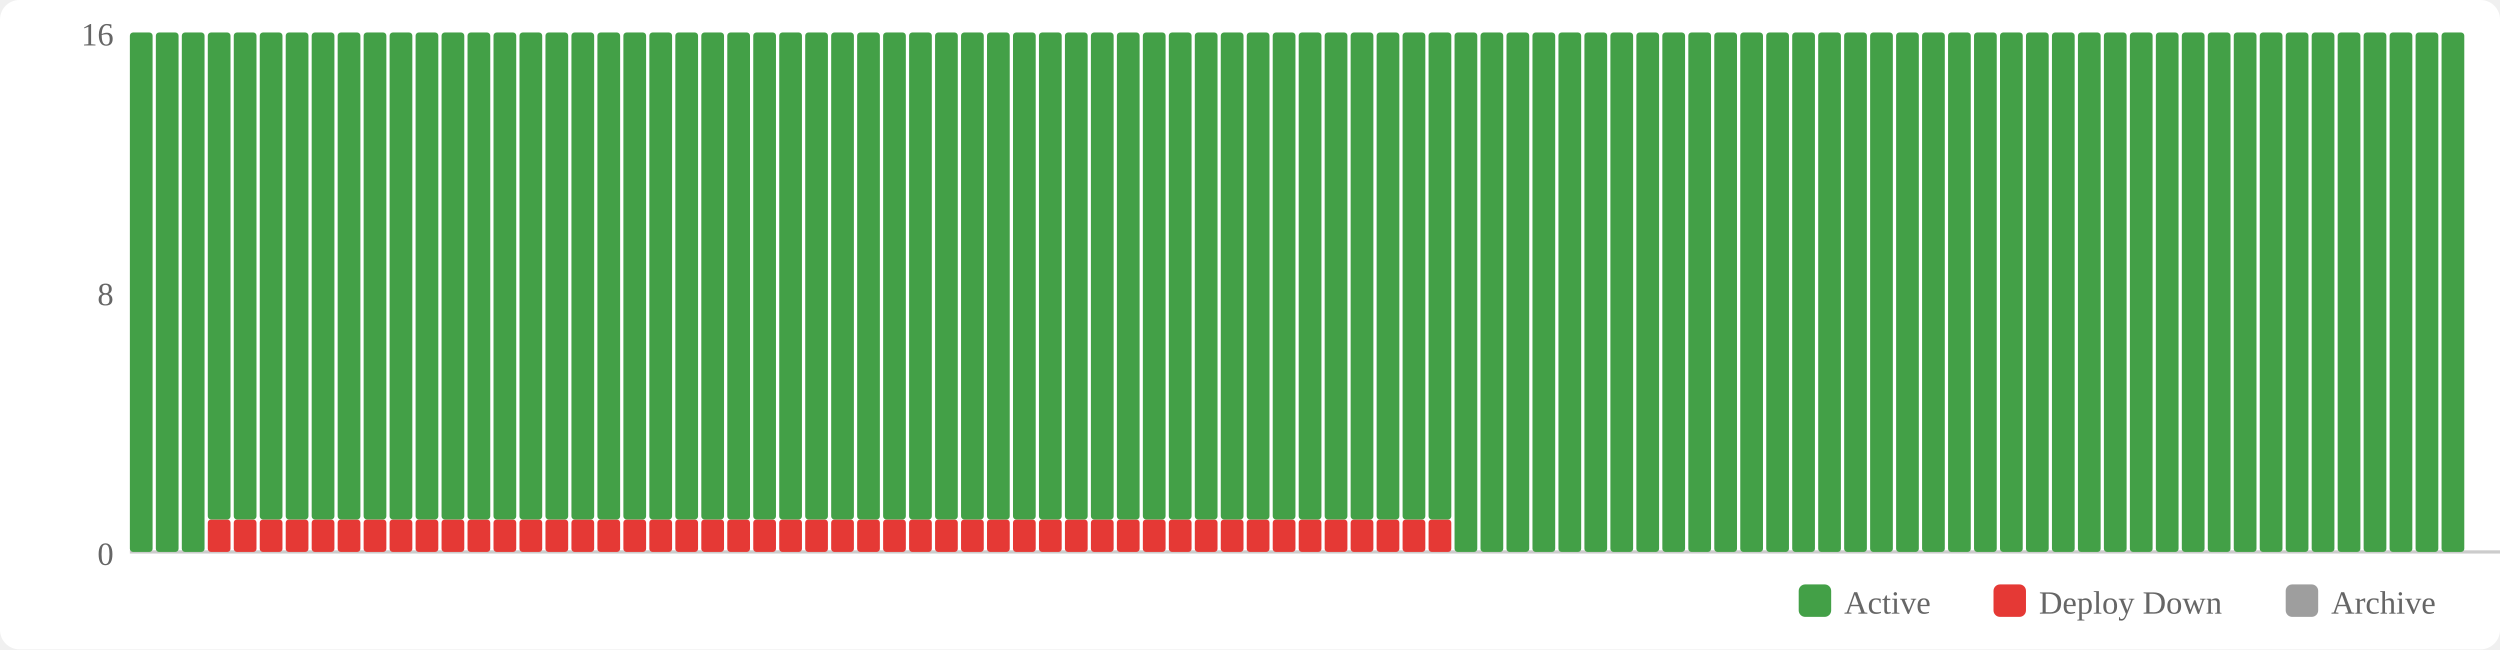
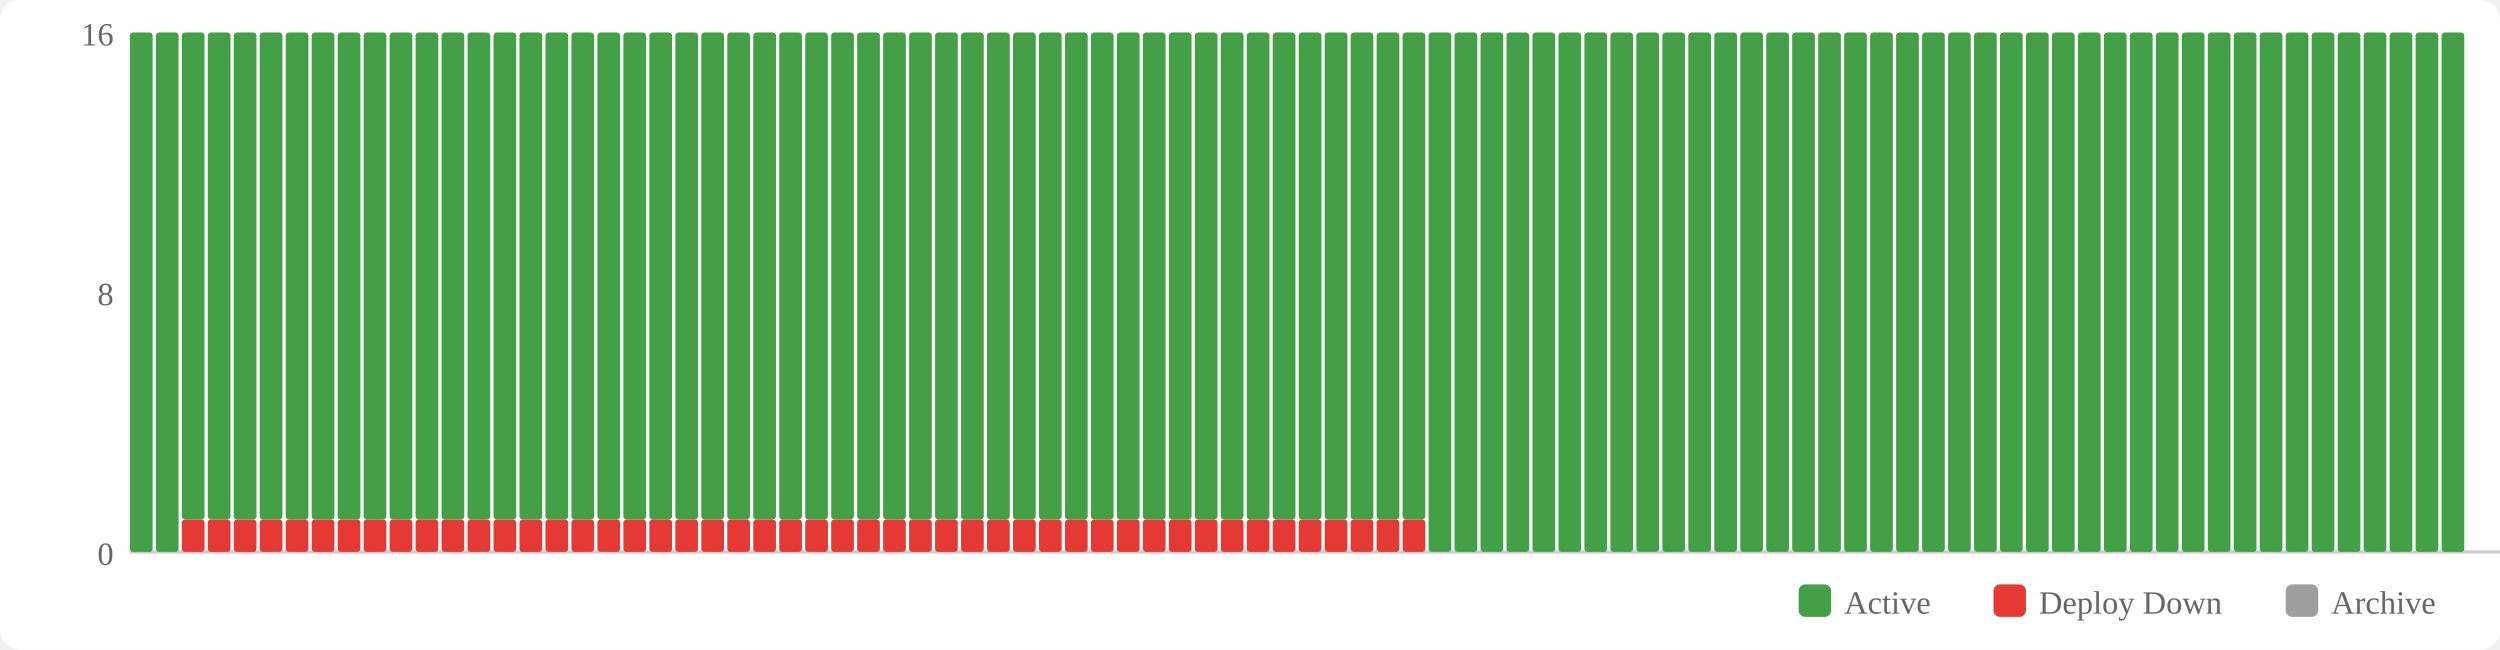
<svg xmlns="http://www.w3.org/2000/svg" width="770" height="200" viewBox="0 0 770 200">
  <rect width="770" height="200" fill="#fff" rx="6" />
  <rect x="554" y="180" width="10" height="10" fill="#43a047" rx="2" />
  <text x="568" y="189" font-size="10" fill="#666">Active</text>
  <rect x="614" y="180" width="10" height="10" fill="#e53935" rx="2" />
  <text x="628" y="189" font-size="10" fill="#666">Deploy Down</text>
  <rect x="704" y="180" width="10" height="10" fill="#9e9e9e" rx="2" />
  <text x="718" y="189" font-size="10" fill="#666">Archive</text>
  <text x="35" y="174" text-anchor="end" font-size="10" fill="#666">0</text>
  <text x="35" y="94" text-anchor="end" font-size="10" fill="#666">8</text>
  <text x="35" y="14" text-anchor="end" font-size="10" fill="#666">16</text>
  <line x1="40" y1="170" x2="770" y2="170" stroke="#ccc" stroke-width="1" />
  <rect x="40" y="10" width="7" height="160" fill="#43a047" rx="1" />
  <rect x="48" y="10" width="7" height="160" fill="#43a047" rx="1" />
-   <rect x="56" y="10" width="7" height="160" fill="#43a047" rx="1" />
+   <rect x="56" y="160" width="7" height="10" fill="#e53935" rx="1" />
+   <rect x="56" y="10" width="7" height="150" fill="#43a047" rx="1" />
  <rect x="64" y="160" width="7" height="10" fill="#e53935" rx="1" />
  <rect x="64" y="10" width="7" height="150" fill="#43a047" rx="1" />
  <rect x="72" y="160" width="7" height="10" fill="#e53935" rx="1" />
  <rect x="72" y="10" width="7" height="150" fill="#43a047" rx="1" />
  <rect x="80" y="160" width="7" height="10" fill="#e53935" rx="1" />
  <rect x="80" y="10" width="7" height="150" fill="#43a047" rx="1" />
  <rect x="88" y="160" width="7" height="10" fill="#e53935" rx="1" />
  <rect x="88" y="10" width="7" height="150" fill="#43a047" rx="1" />
  <rect x="96" y="160" width="7" height="10" fill="#e53935" rx="1" />
  <rect x="96" y="10" width="7" height="150" fill="#43a047" rx="1" />
  <rect x="104" y="160" width="7" height="10" fill="#e53935" rx="1" />
  <rect x="104" y="10" width="7" height="150" fill="#43a047" rx="1" />
  <rect x="112" y="160" width="7" height="10" fill="#e53935" rx="1" />
  <rect x="112" y="10" width="7" height="150" fill="#43a047" rx="1" />
  <rect x="120" y="160" width="7" height="10" fill="#e53935" rx="1" />
  <rect x="120" y="10" width="7" height="150" fill="#43a047" rx="1" />
  <rect x="128" y="160" width="7" height="10" fill="#e53935" rx="1" />
  <rect x="128" y="10" width="7" height="150" fill="#43a047" rx="1" />
  <rect x="136" y="160" width="7" height="10" fill="#e53935" rx="1" />
  <rect x="136" y="10" width="7" height="150" fill="#43a047" rx="1" />
  <rect x="144" y="160" width="7" height="10" fill="#e53935" rx="1" />
  <rect x="144" y="10" width="7" height="150" fill="#43a047" rx="1" />
  <rect x="152" y="160" width="7" height="10" fill="#e53935" rx="1" />
  <rect x="152" y="10" width="7" height="150" fill="#43a047" rx="1" />
  <rect x="160" y="160" width="7" height="10" fill="#e53935" rx="1" />
  <rect x="160" y="10" width="7" height="150" fill="#43a047" rx="1" />
  <rect x="168" y="160" width="7" height="10" fill="#e53935" rx="1" />
  <rect x="168" y="10" width="7" height="150" fill="#43a047" rx="1" />
  <rect x="176" y="160" width="7" height="10" fill="#e53935" rx="1" />
  <rect x="176" y="10" width="7" height="150" fill="#43a047" rx="1" />
  <rect x="184" y="160" width="7" height="10" fill="#e53935" rx="1" />
  <rect x="184" y="10" width="7" height="150" fill="#43a047" rx="1" />
  <rect x="192" y="160" width="7" height="10" fill="#e53935" rx="1" />
  <rect x="192" y="10" width="7" height="150" fill="#43a047" rx="1" />
  <rect x="200" y="160" width="7" height="10" fill="#e53935" rx="1" />
  <rect x="200" y="10" width="7" height="150" fill="#43a047" rx="1" />
  <rect x="208" y="160" width="7" height="10" fill="#e53935" rx="1" />
  <rect x="208" y="10" width="7" height="150" fill="#43a047" rx="1" />
  <rect x="216" y="160" width="7" height="10" fill="#e53935" rx="1" />
  <rect x="216" y="10" width="7" height="150" fill="#43a047" rx="1" />
  <rect x="224" y="160" width="7" height="10" fill="#e53935" rx="1" />
  <rect x="224" y="10" width="7" height="150" fill="#43a047" rx="1" />
  <rect x="232" y="160" width="7" height="10" fill="#e53935" rx="1" />
  <rect x="232" y="10" width="7" height="150" fill="#43a047" rx="1" />
  <rect x="240" y="160" width="7" height="10" fill="#e53935" rx="1" />
  <rect x="240" y="10" width="7" height="150" fill="#43a047" rx="1" />
  <rect x="248" y="160" width="7" height="10" fill="#e53935" rx="1" />
  <rect x="248" y="10" width="7" height="150" fill="#43a047" rx="1" />
  <rect x="256" y="160" width="7" height="10" fill="#e53935" rx="1" />
  <rect x="256" y="10" width="7" height="150" fill="#43a047" rx="1" />
  <rect x="264" y="160" width="7" height="10" fill="#e53935" rx="1" />
  <rect x="264" y="10" width="7" height="150" fill="#43a047" rx="1" />
  <rect x="272" y="160" width="7" height="10" fill="#e53935" rx="1" />
  <rect x="272" y="10" width="7" height="150" fill="#43a047" rx="1" />
  <rect x="280" y="160" width="7" height="10" fill="#e53935" rx="1" />
  <rect x="280" y="10" width="7" height="150" fill="#43a047" rx="1" />
  <rect x="288" y="160" width="7" height="10" fill="#e53935" rx="1" />
  <rect x="288" y="10" width="7" height="150" fill="#43a047" rx="1" />
  <rect x="296" y="160" width="7" height="10" fill="#e53935" rx="1" />
  <rect x="296" y="10" width="7" height="150" fill="#43a047" rx="1" />
  <rect x="304" y="160" width="7" height="10" fill="#e53935" rx="1" />
  <rect x="304" y="10" width="7" height="150" fill="#43a047" rx="1" />
  <rect x="312" y="160" width="7" height="10" fill="#e53935" rx="1" />
  <rect x="312" y="10" width="7" height="150" fill="#43a047" rx="1" />
  <rect x="320" y="160" width="7" height="10" fill="#e53935" rx="1" />
  <rect x="320" y="10" width="7" height="150" fill="#43a047" rx="1" />
  <rect x="328" y="160" width="7" height="10" fill="#e53935" rx="1" />
  <rect x="328" y="10" width="7" height="150" fill="#43a047" rx="1" />
  <rect x="336" y="160" width="7" height="10" fill="#e53935" rx="1" />
  <rect x="336" y="10" width="7" height="150" fill="#43a047" rx="1" />
  <rect x="344" y="160" width="7" height="10" fill="#e53935" rx="1" />
  <rect x="344" y="10" width="7" height="150" fill="#43a047" rx="1" />
  <rect x="352" y="160" width="7" height="10" fill="#e53935" rx="1" />
  <rect x="352" y="10" width="7" height="150" fill="#43a047" rx="1" />
  <rect x="360" y="160" width="7" height="10" fill="#e53935" rx="1" />
  <rect x="360" y="10" width="7" height="150" fill="#43a047" rx="1" />
  <rect x="368" y="160" width="7" height="10" fill="#e53935" rx="1" />
  <rect x="368" y="10" width="7" height="150" fill="#43a047" rx="1" />
  <rect x="376" y="160" width="7" height="10" fill="#e53935" rx="1" />
  <rect x="376" y="10" width="7" height="150" fill="#43a047" rx="1" />
  <rect x="384" y="160" width="7" height="10" fill="#e53935" rx="1" />
  <rect x="384" y="10" width="7" height="150" fill="#43a047" rx="1" />
  <rect x="392" y="160" width="7" height="10" fill="#e53935" rx="1" />
  <rect x="392" y="10" width="7" height="150" fill="#43a047" rx="1" />
  <rect x="400" y="160" width="7" height="10" fill="#e53935" rx="1" />
  <rect x="400" y="10" width="7" height="150" fill="#43a047" rx="1" />
  <rect x="408" y="160" width="7" height="10" fill="#e53935" rx="1" />
  <rect x="408" y="10" width="7" height="150" fill="#43a047" rx="1" />
  <rect x="416" y="160" width="7" height="10" fill="#e53935" rx="1" />
  <rect x="416" y="10" width="7" height="150" fill="#43a047" rx="1" />
  <rect x="424" y="160" width="7" height="10" fill="#e53935" rx="1" />
  <rect x="424" y="10" width="7" height="150" fill="#43a047" rx="1" />
  <rect x="432" y="160" width="7" height="10" fill="#e53935" rx="1" />
  <rect x="432" y="10" width="7" height="150" fill="#43a047" rx="1" />
-   <rect x="440" y="160" width="7" height="10" fill="#e53935" rx="1" />
-   <rect x="440" y="10" width="7" height="150" fill="#43a047" rx="1" />
+   <rect x="440" y="10" width="7" height="160" fill="#43a047" rx="1" />
  <rect x="448" y="10" width="7" height="160" fill="#43a047" rx="1" />
  <rect x="456" y="10" width="7" height="160" fill="#43a047" rx="1" />
  <rect x="464" y="10" width="7" height="160" fill="#43a047" rx="1" />
  <rect x="472" y="10" width="7" height="160" fill="#43a047" rx="1" />
  <rect x="480" y="10" width="7" height="160" fill="#43a047" rx="1" />
  <rect x="488" y="10" width="7" height="160" fill="#43a047" rx="1" />
  <rect x="496" y="10" width="7" height="160" fill="#43a047" rx="1" />
  <rect x="504" y="10" width="7" height="160" fill="#43a047" rx="1" />
  <rect x="512" y="10" width="7" height="160" fill="#43a047" rx="1" />
  <rect x="520" y="10" width="7" height="160" fill="#43a047" rx="1" />
  <rect x="528" y="10" width="7" height="160" fill="#43a047" rx="1" />
  <rect x="536" y="10" width="7" height="160" fill="#43a047" rx="1" />
  <rect x="544" y="10" width="7" height="160" fill="#43a047" rx="1" />
  <rect x="552" y="10" width="7" height="160" fill="#43a047" rx="1" />
  <rect x="560" y="10" width="7" height="160" fill="#43a047" rx="1" />
  <rect x="568" y="10" width="7" height="160" fill="#43a047" rx="1" />
  <rect x="576" y="10" width="7" height="160" fill="#43a047" rx="1" />
  <rect x="584" y="10" width="7" height="160" fill="#43a047" rx="1" />
  <rect x="592" y="10" width="7" height="160" fill="#43a047" rx="1" />
  <rect x="600" y="10" width="7" height="160" fill="#43a047" rx="1" />
  <rect x="608" y="10" width="7" height="160" fill="#43a047" rx="1" />
  <rect x="616" y="10" width="7" height="160" fill="#43a047" rx="1" />
  <rect x="624" y="10" width="7" height="160" fill="#43a047" rx="1" />
  <rect x="632" y="10" width="7" height="160" fill="#43a047" rx="1" />
  <rect x="640" y="10" width="7" height="160" fill="#43a047" rx="1" />
  <rect x="648" y="10" width="7" height="160" fill="#43a047" rx="1" />
  <rect x="656" y="10" width="7" height="160" fill="#43a047" rx="1" />
  <rect x="664" y="10" width="7" height="160" fill="#43a047" rx="1" />
  <rect x="672" y="10" width="7" height="160" fill="#43a047" rx="1" />
  <rect x="680" y="10" width="7" height="160" fill="#43a047" rx="1" />
  <rect x="688" y="10" width="7" height="160" fill="#43a047" rx="1" />
  <rect x="696" y="10" width="7" height="160" fill="#43a047" rx="1" />
  <rect x="704" y="10" width="7" height="160" fill="#43a047" rx="1" />
  <rect x="712" y="10" width="7" height="160" fill="#43a047" rx="1" />
  <rect x="720" y="10" width="7" height="160" fill="#43a047" rx="1" />
  <rect x="728" y="10" width="7" height="160" fill="#43a047" rx="1" />
  <rect x="736" y="10" width="7" height="160" fill="#43a047" rx="1" />
  <rect x="744" y="10" width="7" height="160" fill="#43a047" rx="1" />
  <rect x="752" y="10" width="7" height="160" fill="#43a047" rx="1" />
</svg>
